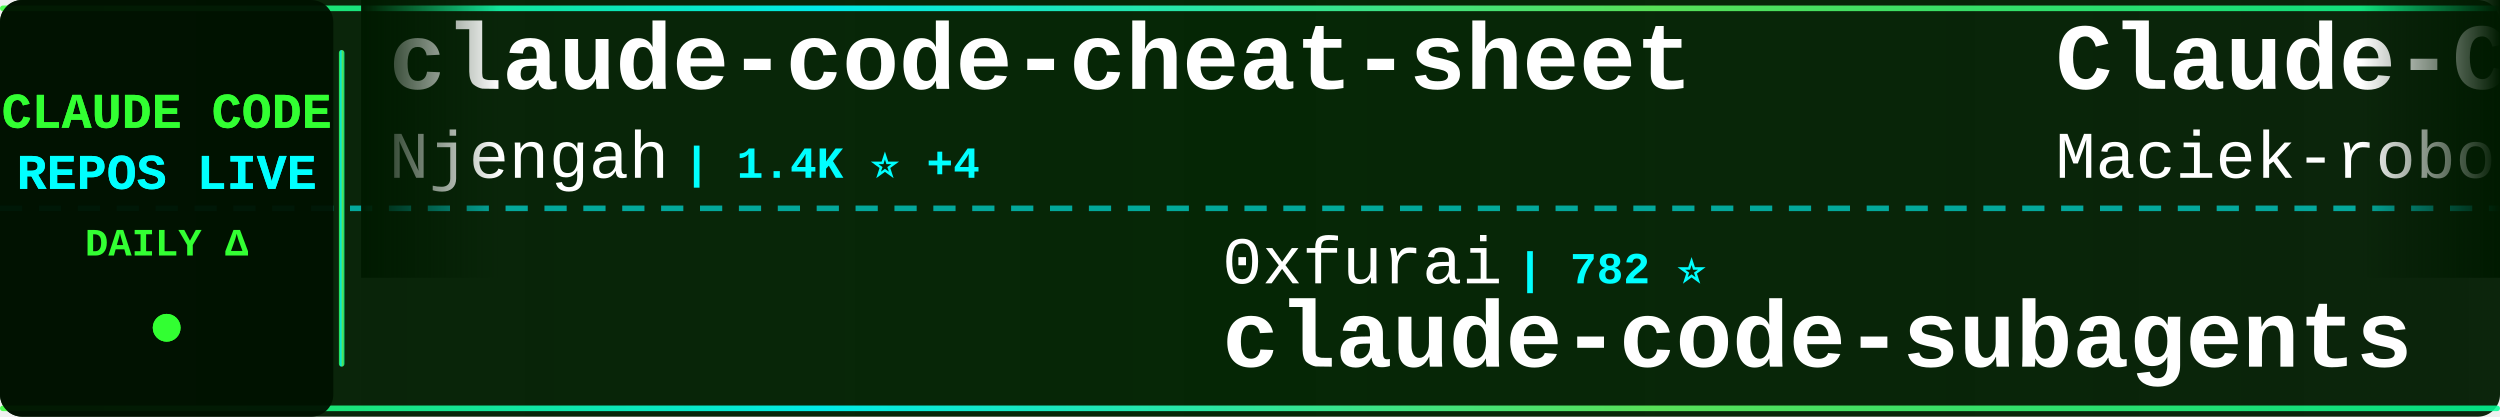
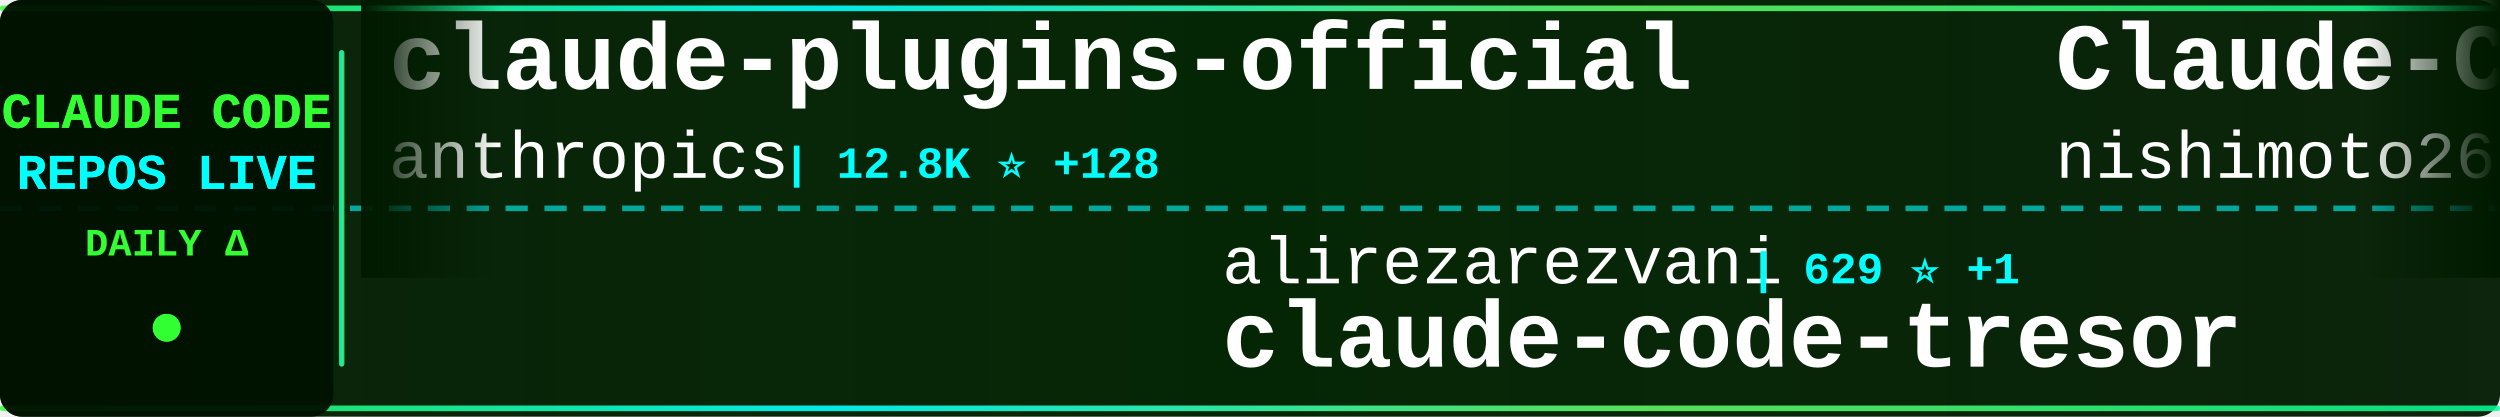
<svg xmlns="http://www.w3.org/2000/svg" width="900" height="150">
  <defs>
    <linearGradient id="tickerBg" x1="0%" y1="0%" x2="100%" y2="0%">
      <stop offset="0%" style="stop-color:#001a00;stop-opacity:0.95" />
      <stop offset="50%" style="stop-color:#002200;stop-opacity:0.98" />
      <stop offset="100%" style="stop-color:#001a00;stop-opacity:0.95" />
    </linearGradient>
    <linearGradient id="borderGrad" x1="0%" y1="0%" x2="100%" y2="0%">
      <stop offset="0%" style="stop-color:#33ff33;stop-opacity:0.85">
        <animate attributeName="stop-opacity" values="0.85;1;0.85" dur="2s" repeatCount="indefinite" />
      </stop>
      <stop offset="33%" style="stop-color:#00ffff;stop-opacity:0.9">
        <animate attributeName="stop-opacity" values="0.9;1;0.9" dur="2.2s" repeatCount="indefinite" />
      </stop>
      <stop offset="66%" style="stop-color:#66ff66;stop-opacity:0.85">
        <animate attributeName="stop-opacity" values="0.85;1;0.85" dur="1.8s" repeatCount="indefinite" />
      </stop>
      <stop offset="100%" style="stop-color:#00ff99;stop-opacity:0.85">
        <animate attributeName="stop-opacity" values="0.85;1;0.85" dur="2s" repeatCount="indefinite" />
      </stop>
    </linearGradient>
    <filter id="textGlow">
      <feGaussianBlur stdDeviation="0.1" result="coloredBlur" />
      <feMerge>
        <feMergeNode in="coloredBlur" />
        <feMergeNode in="SourceGraphic" />
      </feMerge>
    </filter>
    <filter id="metricGlow">
      <feGaussianBlur stdDeviation="0.2" result="coloredBlur" />
      <feMerge>
        <feMergeNode in="coloredBlur" />
        <feMergeNode in="SourceGraphic" />
      </feMerge>
    </filter>
    <linearGradient id="leftFade" x1="0%" y1="0%" x2="100%" y2="0%">
      <stop offset="0%" style="stop-color:#001a00;stop-opacity:1" />
      <stop offset="100%" style="stop-color:#001a00;stop-opacity:0" />
    </linearGradient>
    <linearGradient id="rightFade" x1="0%" y1="0%" x2="100%" y2="0%">
      <stop offset="0%" style="stop-color:#001a00;stop-opacity:0" />
      <stop offset="100%" style="stop-color:#001a00;stop-opacity:1" />
    </linearGradient>
  </defs>
  <rect width="900" height="150" fill="url(#tickerBg)" rx="8" />
  <rect x="0" y="2" width="900" height="2" fill="url(#borderGrad)" rx="1" />
  <rect x="0" y="146" width="900" height="2" fill="url(#borderGrad)" rx="1" />
  <line x1="0" y1="75" x2="900" y2="75" stroke="#00ffff" stroke-width="2" stroke-dasharray="8 6" opacity="0.6" />
  <rect x="0" y="0" width="120" height="150" fill="#001100" opacity="0.95" rx="8" />
  <text x="60" y="46" font-family="'Courier New', monospace" font-size="18" font-weight="bold" fill="#33ff33" text-anchor="middle" filter="url(#textGlow)">
    CLAUDE CODE
  </text>
  <text x="60" y="68" font-family="'Courier New', monospace" font-size="18" font-weight="bold" fill="#00ffff" text-anchor="middle" filter="url(#textGlow)">
    REPOS LIVE
  </text>
  <text x="60" y="92" font-family="'Courier New', monospace" font-size="14" font-weight="bold" fill="#33ff33" text-anchor="middle">
    DAILY Δ
  </text>
  <circle cx="60" cy="118" r="5" fill="#33ff33" filter="url(#metricGlow)">
    <animate attributeName="r" values="4;6;4" dur="1.5s" repeatCount="indefinite" />
    <animate attributeName="opacity" values="0.6;1;0.6" dur="1.5s" repeatCount="indefinite" />
  </circle>
  <rect x="122" y="18" width="2" height="114" fill="url(#borderGrad)" rx="1" />
  <clipPath id="tickerClip">
    <rect x="130" y="0" width="770" height="150" />
  </clipPath>
  <g clip-path="url(#tickerClip)">
    <g id="tickerItems">
      <animateTransform attributeName="transform" attributeType="XML" type="translate" from="0 0" to="-3000 0" dur="54s" repeatCount="indefinite" />
      <g transform="translate(0, 0)">
-         <text x="140" y="32" font-family="'Courier New', monospace" font-size="34" font-weight="bold" fill="#ffffff">claude-code-cheat-sheet</text>
-         <text x="140" y="64" font-family="'Courier New', monospace" font-size="24" font-weight="normal" fill="#ffffff" opacity="1.0">Njengah</text>
-         <text x="246" y="64" font-family="'Courier New', monospace" font-size="16" font-weight="bold" fill="#00ffff"> | 1.4K ⭐ +4</text>
+         <text x="140" y="32" font-family="'Courier New', monospace" font-size="34" font-weight="bold" fill="#ffffff">claude-plugins-official</text>
+         <text x="140" y="64" font-family="'Courier New', monospace" font-size="24" font-weight="normal" fill="#ffffff" opacity="1.0">anthropics</text>
+         <text x="282" y="64" font-family="'Courier New', monospace" font-size="16" font-weight="bold" fill="#00ffff"> | 12.8K ⭐ +128</text>
      </g>
      <g transform="translate(300, 0)">
-         <text x="140" y="102" font-family="'Courier New', monospace" font-size="24" font-weight="normal" fill="#ffffff" opacity="1.0">0xfurai</text>
-         <text x="246" y="102" font-family="'Courier New', monospace" font-size="16" font-weight="bold" fill="#00ffff"> | 782 ⭐</text>
-         <text x="140" y="132" font-family="'Courier New', monospace" font-size="34" font-weight="bold" fill="#ffffff">claude-code-subagents</text>
+         <text x="140" y="102" font-family="'Courier New', monospace" font-size="24" font-weight="normal" fill="#ffffff" opacity="1.0">alirezarezvani</text>
+         <text x="330" y="102" font-family="'Courier New', monospace" font-size="16" font-weight="bold" fill="#00ffff"> | 629 ⭐ +1</text>
+         <text x="140" y="132" font-family="'Courier New', monospace" font-size="34" font-weight="bold" fill="#ffffff">claude-code-tresor</text>
      </g>
      <g transform="translate(600, 0)">
-         <text x="140" y="32" font-family="'Courier New', monospace" font-size="34" font-weight="bold" fill="#ffffff">Claude-Code-Usage-Monito...</text>
-         <text x="140" y="64" font-family="'Courier New', monospace" font-size="24" font-weight="normal" fill="#ffffff" opacity="1.0">Maciek-roboblog</text>
-         <text x="342" y="64" font-family="'Courier New', monospace" font-size="16" font-weight="bold" fill="#00ffff"> | 7.0K ⭐ +22</text>
+         <text x="140" y="32" font-family="'Courier New', monospace" font-size="34" font-weight="bold" fill="#ffffff">Claude-Code-Communicatio...</text>
+         <text x="140" y="64" font-family="'Courier New', monospace" font-size="24" font-weight="normal" fill="#ffffff" opacity="1.0">nishimoto265</text>
+         <text x="306" y="64" font-family="'Courier New', monospace" font-size="16" font-weight="bold" fill="#00ffff"> | 495 ⭐ +1</text>
      </g>
      <g transform="translate(900, 0)">
-         <text x="140" y="102" font-family="'Courier New', monospace" font-size="24" font-weight="normal" fill="#ffffff" opacity="1.0">fuergaosi233</text>
-         <text x="306" y="102" font-family="'Courier New', monospace" font-size="16" font-weight="bold" fill="#00ffff"> | 2.2K ⭐ +11</text>
-         <text x="140" y="132" font-family="'Courier New', monospace" font-size="34" font-weight="bold" fill="#ffffff">claude-code-proxy</text>
+         <text x="140" y="102" font-family="'Courier New', monospace" font-size="24" font-weight="normal" fill="#ffffff" opacity="1.0">sugyan</text>
+         <text x="234" y="102" font-family="'Courier New', monospace" font-size="16" font-weight="bold" fill="#00ffff"> | 969 ⭐ +3</text>
+         <text x="140" y="132" font-family="'Courier New', monospace" font-size="34" font-weight="bold" fill="#ffffff">claude-code-webui</text>
      </g>
      <g transform="translate(1200, 0)">
-         <text x="140" y="32" font-family="'Courier New', monospace" font-size="34" font-weight="bold" fill="#ffffff">claude-code-skills</text>
-         <text x="140" y="64" font-family="'Courier New', monospace" font-size="24" font-weight="normal" fill="#ffffff" opacity="1.0">daymade</text>
-         <text x="246" y="64" font-family="'Courier New', monospace" font-size="16" font-weight="bold" fill="#00ffff"> | 689 ⭐ +15</text>
+         <text x="140" y="32" font-family="'Courier New', monospace" font-size="34" font-weight="bold" fill="#ffffff">claude-code-cookbook</text>
+         <text x="140" y="64" font-family="'Courier New', monospace" font-size="24" font-weight="normal" fill="#ffffff" opacity="1.0">wasabeef</text>
+         <text x="258" y="64" font-family="'Courier New', monospace" font-size="16" font-weight="bold" fill="#00ffff"> | 1.0K ⭐ +1</text>
      </g>
      <g transform="translate(1500, 0)">
-         <text x="140" y="102" font-family="'Courier New', monospace" font-size="24" font-weight="normal" fill="#ffffff" opacity="1.0">severity1</text>
-         <text x="270" y="102" font-family="'Courier New', monospace" font-size="16" font-weight="bold" fill="#00ffff"> | 1.3K ⭐ +6</text>
-         <text x="140" y="132" font-family="'Courier New', monospace" font-size="34" font-weight="bold" fill="#ffffff">claude-code-prompt-impro...</text>
+         <text x="140" y="102" font-family="'Courier New', monospace" font-size="24" font-weight="normal" fill="#ffffff" opacity="1.0">zebbern</text>
+         <text x="246" y="102" font-family="'Courier New', monospace" font-size="16" font-weight="bold" fill="#00ffff"> | 3.7K ⭐ +9</text>
+         <text x="140" y="132" font-family="'Courier New', monospace" font-size="34" font-weight="bold" fill="#ffffff">claude-code-guide</text>
      </g>
      <g transform="translate(1800, 0)">
        <text x="140" y="32" font-family="'Courier New', monospace" font-size="34" font-weight="bold" fill="#ffffff">claude-code-spec-workflo...</text>
        <text x="140" y="64" font-family="'Courier New', monospace" font-size="24" font-weight="normal" fill="#ffffff" opacity="1.0">Pimzino</text>
-         <text x="246" y="64" font-family="'Courier New', monospace" font-size="16" font-weight="bold" fill="#00ffff"> | 3.6K ⭐ +8</text>
+         <text x="246" y="64" font-family="'Courier New', monospace" font-size="16" font-weight="bold" fill="#00ffff"> | 3.6K ⭐ +7</text>
      </g>
      <g transform="translate(2100, 0)">
-         <text x="140" y="102" font-family="'Courier New', monospace" font-size="24" font-weight="normal" fill="#ffffff" opacity="1.0">davila7</text>
-         <text x="246" y="102" font-family="'Courier New', monospace" font-size="16" font-weight="bold" fill="#00ffff"> | 23.2K ⭐ +66</text>
-         <text x="140" y="132" font-family="'Courier New', monospace" font-size="34" font-weight="bold" fill="#ffffff">claude-code-templates</text>
+         <text x="140" y="102" font-family="'Courier New', monospace" font-size="24" font-weight="normal" fill="#ffffff" opacity="1.0">centminmod</text>
+         <text x="282" y="102" font-family="'Courier New', monospace" font-size="16" font-weight="bold" fill="#00ffff"> | 2.1K ⭐ +5</text>
+         <text x="140" y="132" font-family="'Courier New', monospace" font-size="34" font-weight="bold" fill="#ffffff">my-claude-code-setup</text>
      </g>
      <g transform="translate(2400, 0)">
-         <text x="140" y="32" font-family="'Courier New', monospace" font-size="34" font-weight="bold" fill="#ffffff">cc-switch</text>
-         <text x="140" y="64" font-family="'Courier New', monospace" font-size="24" font-weight="normal" fill="#ffffff" opacity="1.0">farion1231</text>
-         <text x="282" y="64" font-family="'Courier New', monospace" font-size="16" font-weight="bold" fill="#00ffff"> | 30.4K ⭐ +580</text>
+         <text x="140" y="32" font-family="'Courier New', monospace" font-size="34" font-weight="bold" fill="#ffffff">Claudable</text>
+         <text x="140" y="64" font-family="'Courier New', monospace" font-size="24" font-weight="normal" fill="#ffffff" opacity="1.0">opactorai</text>
+         <text x="270" y="64" font-family="'Courier New', monospace" font-size="16" font-weight="bold" fill="#00ffff"> | 3.8K ⭐ +1</text>
      </g>
      <g transform="translate(2700, 0)">
-         <text x="140" y="102" font-family="'Courier New', monospace" font-size="24" font-weight="normal" fill="#ffffff" opacity="1.0">zhukunpenglinyutong</text>
-         <text x="390" y="102" font-family="'Courier New', monospace" font-size="16" font-weight="bold" fill="#00ffff"> | 2.0K ⭐ +35</text>
-         <text x="140" y="132" font-family="'Courier New', monospace" font-size="34" font-weight="bold" fill="#ffffff">idea-claude-code-gui</text>
+         <text x="140" y="102" font-family="'Courier New', monospace" font-size="24" font-weight="normal" fill="#ffffff" opacity="1.0">github</text>
+         <text x="234" y="102" font-family="'Courier New', monospace" font-size="16" font-weight="bold" fill="#00ffff"> | 78.6K ⭐ +387</text>
+         <text x="140" y="132" font-family="'Courier New', monospace" font-size="34" font-weight="bold" fill="#ffffff">spec-kit</text>
      </g>
      <g transform="translate(3000, 0)">
-         <text x="140" y="32" font-family="'Courier New', monospace" font-size="34" font-weight="bold" fill="#ffffff">claude-code-cheat-sheet</text>
-         <text x="140" y="64" font-family="'Courier New', monospace" font-size="24" font-weight="normal" fill="#ffffff" opacity="1.0">Njengah</text>
-         <text x="246" y="64" font-family="'Courier New', monospace" font-size="16" font-weight="bold" fill="#00ffff"> | 1.4K ⭐ +4</text>
+         <text x="140" y="32" font-family="'Courier New', monospace" font-size="34" font-weight="bold" fill="#ffffff">claude-plugins-official</text>
+         <text x="140" y="64" font-family="'Courier New', monospace" font-size="24" font-weight="normal" fill="#ffffff" opacity="1.0">anthropics</text>
+         <text x="282" y="64" font-family="'Courier New', monospace" font-size="16" font-weight="bold" fill="#00ffff"> | 12.8K ⭐ +128</text>
      </g>
      <g transform="translate(3300, 0)">
-         <text x="140" y="102" font-family="'Courier New', monospace" font-size="24" font-weight="normal" fill="#ffffff" opacity="1.0">0xfurai</text>
-         <text x="246" y="102" font-family="'Courier New', monospace" font-size="16" font-weight="bold" fill="#00ffff"> | 782 ⭐</text>
-         <text x="140" y="132" font-family="'Courier New', monospace" font-size="34" font-weight="bold" fill="#ffffff">claude-code-subagents</text>
+         <text x="140" y="102" font-family="'Courier New', monospace" font-size="24" font-weight="normal" fill="#ffffff" opacity="1.0">alirezarezvani</text>
+         <text x="330" y="102" font-family="'Courier New', monospace" font-size="16" font-weight="bold" fill="#00ffff"> | 629 ⭐ +1</text>
+         <text x="140" y="132" font-family="'Courier New', monospace" font-size="34" font-weight="bold" fill="#ffffff">claude-code-tresor</text>
      </g>
      <g transform="translate(3600, 0)">
-         <text x="140" y="32" font-family="'Courier New', monospace" font-size="34" font-weight="bold" fill="#ffffff">Claude-Code-Usage-Monito...</text>
-         <text x="140" y="64" font-family="'Courier New', monospace" font-size="24" font-weight="normal" fill="#ffffff" opacity="1.0">Maciek-roboblog</text>
-         <text x="342" y="64" font-family="'Courier New', monospace" font-size="16" font-weight="bold" fill="#00ffff"> | 7.0K ⭐ +22</text>
+         <text x="140" y="32" font-family="'Courier New', monospace" font-size="34" font-weight="bold" fill="#ffffff">Claude-Code-Communicatio...</text>
+         <text x="140" y="64" font-family="'Courier New', monospace" font-size="24" font-weight="normal" fill="#ffffff" opacity="1.0">nishimoto265</text>
+         <text x="306" y="64" font-family="'Courier New', monospace" font-size="16" font-weight="bold" fill="#00ffff"> | 495 ⭐ +1</text>
      </g>
      <g transform="translate(3900, 0)">
-         <text x="140" y="102" font-family="'Courier New', monospace" font-size="24" font-weight="normal" fill="#ffffff" opacity="1.0">fuergaosi233</text>
-         <text x="306" y="102" font-family="'Courier New', monospace" font-size="16" font-weight="bold" fill="#00ffff"> | 2.2K ⭐ +11</text>
-         <text x="140" y="132" font-family="'Courier New', monospace" font-size="34" font-weight="bold" fill="#ffffff">claude-code-proxy</text>
+         <text x="140" y="102" font-family="'Courier New', monospace" font-size="24" font-weight="normal" fill="#ffffff" opacity="1.0">sugyan</text>
+         <text x="234" y="102" font-family="'Courier New', monospace" font-size="16" font-weight="bold" fill="#00ffff"> | 969 ⭐ +3</text>
+         <text x="140" y="132" font-family="'Courier New', monospace" font-size="34" font-weight="bold" fill="#ffffff">claude-code-webui</text>
      </g>
    </g>
  </g>
  <rect x="130" y="0" width="50" height="100" fill="url(#leftFade)" />
  <rect x="850" y="0" width="50" height="100" fill="url(#rightFade)" />
</svg>
